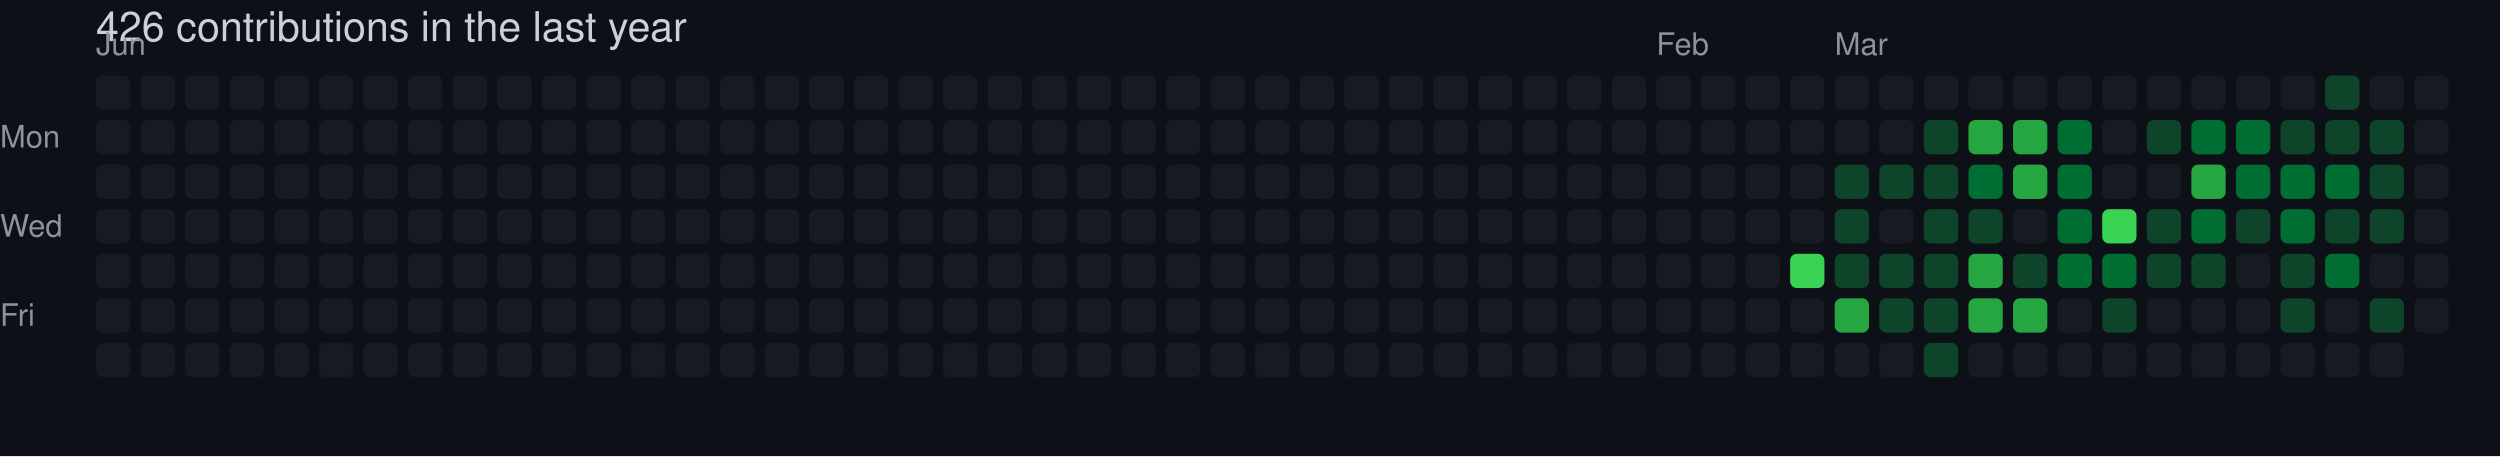
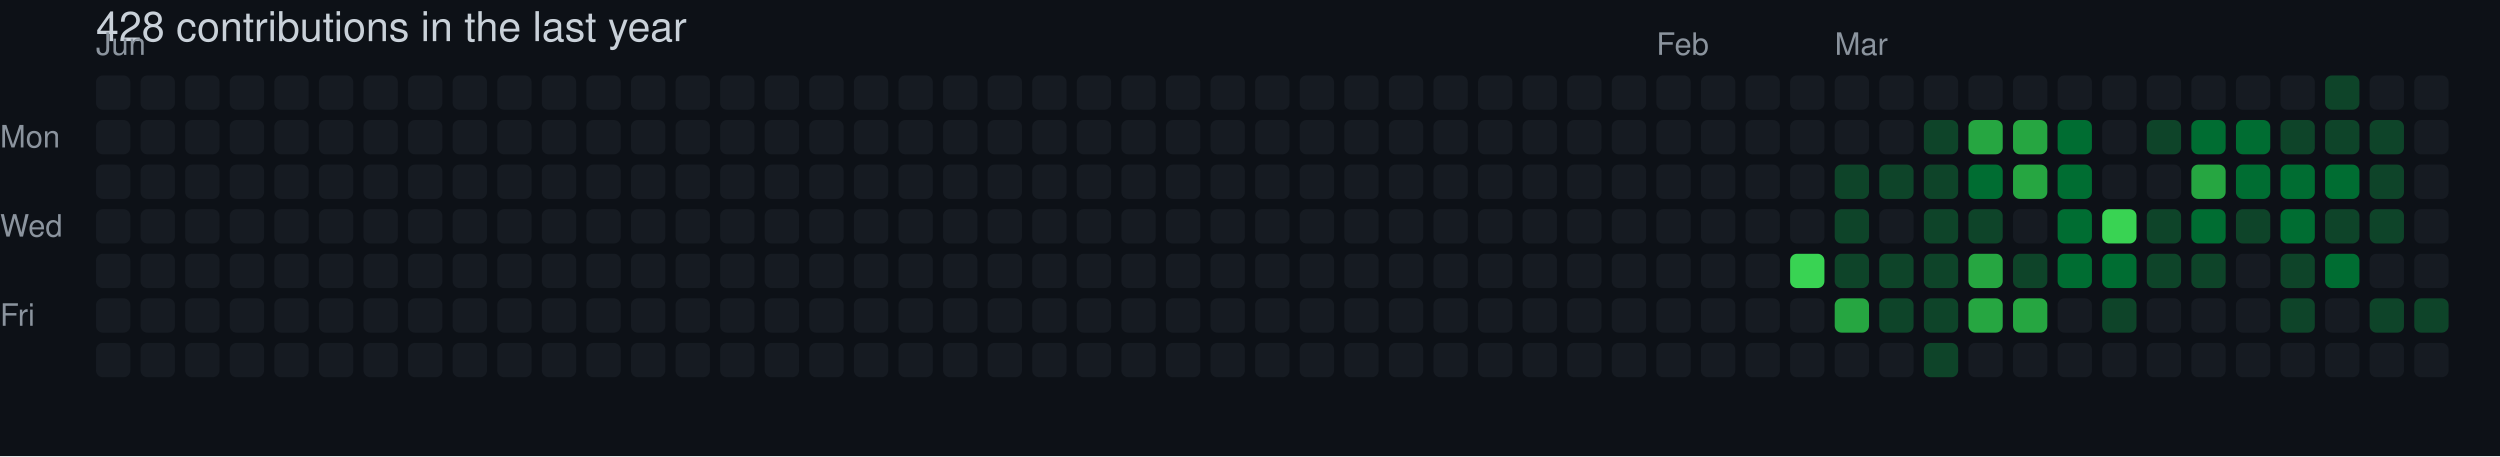
- <svg xmlns="http://www.w3.org/2000/svg" width="729" height="133" viewBox="0 0 729 133" role="img" aria-label="skiliaris made 426 contributions in the last year">
+ <svg xmlns="http://www.w3.org/2000/svg" width="729" height="133" viewBox="0 0 729 133" role="img" aria-label="skiliaris made 428 contributions in the last year">
  <rect width="100%" height="100%" fill="#0d1117" />
  <style>
    text {
      font-family: -apple-system, BlinkMacSystemFont, "Segoe UI", Helvetica, Arial, sans-serif;
      font-size: 9px;
      fill: #8b949e;
    }
    .count {
      font-size: 12px;
      fill: #c9d1d9;
    }
  </style>
-   <text x="28" y="12" class="count">426 contributions in the last year</text>
+   <text x="28" y="12" class="count">428 contributions in the last year</text>
  <text x="28" y="16">Jun</text>
  <text x="483" y="16">Feb</text>
  <text x="535" y="16">Mar</text>
  <text x="0" y="43">Mon</text>
  <text x="0" y="69">Wed</text>
  <text x="0" y="95">Fri</text>
  <rect x="28" y="22" width="10" height="10" rx="2" ry="2" fill="#161b22">
        </rect>
  <rect x="28" y="35" width="10" height="10" rx="2" ry="2" fill="#161b22">
        </rect>
  <rect x="28" y="48" width="10" height="10" rx="2" ry="2" fill="#161b22">
        </rect>
  <rect x="28" y="61" width="10" height="10" rx="2" ry="2" fill="#161b22">
        </rect>
  <rect x="28" y="74" width="10" height="10" rx="2" ry="2" fill="#161b22">
        </rect>
  <rect x="28" y="87" width="10" height="10" rx="2" ry="2" fill="#161b22">
        </rect>
  <rect x="28" y="100" width="10" height="10" rx="2" ry="2" fill="#161b22">
        </rect>
  <rect x="41" y="22" width="10" height="10" rx="2" ry="2" fill="#161b22">
        </rect>
  <rect x="41" y="35" width="10" height="10" rx="2" ry="2" fill="#161b22">
        </rect>
  <rect x="41" y="48" width="10" height="10" rx="2" ry="2" fill="#161b22">
        </rect>
  <rect x="41" y="61" width="10" height="10" rx="2" ry="2" fill="#161b22">
        </rect>
  <rect x="41" y="74" width="10" height="10" rx="2" ry="2" fill="#161b22">
        </rect>
  <rect x="41" y="87" width="10" height="10" rx="2" ry="2" fill="#161b22">
        </rect>
  <rect x="41" y="100" width="10" height="10" rx="2" ry="2" fill="#161b22">
        </rect>
  <rect x="54" y="22" width="10" height="10" rx="2" ry="2" fill="#161b22">
        </rect>
  <rect x="54" y="35" width="10" height="10" rx="2" ry="2" fill="#161b22">
        </rect>
  <rect x="54" y="48" width="10" height="10" rx="2" ry="2" fill="#161b22">
        </rect>
  <rect x="54" y="61" width="10" height="10" rx="2" ry="2" fill="#161b22">
        </rect>
  <rect x="54" y="74" width="10" height="10" rx="2" ry="2" fill="#161b22">
        </rect>
  <rect x="54" y="87" width="10" height="10" rx="2" ry="2" fill="#161b22">
        </rect>
  <rect x="54" y="100" width="10" height="10" rx="2" ry="2" fill="#161b22">
        </rect>
  <rect x="67" y="22" width="10" height="10" rx="2" ry="2" fill="#161b22">
        </rect>
  <rect x="67" y="35" width="10" height="10" rx="2" ry="2" fill="#161b22">
        </rect>
  <rect x="67" y="48" width="10" height="10" rx="2" ry="2" fill="#161b22">
        </rect>
  <rect x="67" y="61" width="10" height="10" rx="2" ry="2" fill="#161b22">
        </rect>
  <rect x="67" y="74" width="10" height="10" rx="2" ry="2" fill="#161b22">
        </rect>
  <rect x="67" y="87" width="10" height="10" rx="2" ry="2" fill="#161b22">
        </rect>
  <rect x="67" y="100" width="10" height="10" rx="2" ry="2" fill="#161b22">
        </rect>
  <rect x="80" y="22" width="10" height="10" rx="2" ry="2" fill="#161b22">
        </rect>
  <rect x="80" y="35" width="10" height="10" rx="2" ry="2" fill="#161b22">
        </rect>
  <rect x="80" y="48" width="10" height="10" rx="2" ry="2" fill="#161b22">
        </rect>
  <rect x="80" y="61" width="10" height="10" rx="2" ry="2" fill="#161b22">
        </rect>
  <rect x="80" y="74" width="10" height="10" rx="2" ry="2" fill="#161b22">
        </rect>
  <rect x="80" y="87" width="10" height="10" rx="2" ry="2" fill="#161b22">
        </rect>
  <rect x="80" y="100" width="10" height="10" rx="2" ry="2" fill="#161b22">
        </rect>
  <rect x="93" y="22" width="10" height="10" rx="2" ry="2" fill="#161b22">
        </rect>
  <rect x="93" y="35" width="10" height="10" rx="2" ry="2" fill="#161b22">
        </rect>
  <rect x="93" y="48" width="10" height="10" rx="2" ry="2" fill="#161b22">
        </rect>
  <rect x="93" y="61" width="10" height="10" rx="2" ry="2" fill="#161b22">
        </rect>
  <rect x="93" y="74" width="10" height="10" rx="2" ry="2" fill="#161b22">
        </rect>
  <rect x="93" y="87" width="10" height="10" rx="2" ry="2" fill="#161b22">
        </rect>
  <rect x="93" y="100" width="10" height="10" rx="2" ry="2" fill="#161b22">
        </rect>
  <rect x="106" y="22" width="10" height="10" rx="2" ry="2" fill="#161b22">
        </rect>
  <rect x="106" y="35" width="10" height="10" rx="2" ry="2" fill="#161b22">
        </rect>
  <rect x="106" y="48" width="10" height="10" rx="2" ry="2" fill="#161b22">
        </rect>
  <rect x="106" y="61" width="10" height="10" rx="2" ry="2" fill="#161b22">
        </rect>
  <rect x="106" y="74" width="10" height="10" rx="2" ry="2" fill="#161b22">
        </rect>
  <rect x="106" y="87" width="10" height="10" rx="2" ry="2" fill="#161b22">
        </rect>
  <rect x="106" y="100" width="10" height="10" rx="2" ry="2" fill="#161b22">
        </rect>
  <rect x="119" y="22" width="10" height="10" rx="2" ry="2" fill="#161b22">
        </rect>
  <rect x="119" y="35" width="10" height="10" rx="2" ry="2" fill="#161b22">
        </rect>
  <rect x="119" y="48" width="10" height="10" rx="2" ry="2" fill="#161b22">
        </rect>
  <rect x="119" y="61" width="10" height="10" rx="2" ry="2" fill="#161b22">
        </rect>
  <rect x="119" y="74" width="10" height="10" rx="2" ry="2" fill="#161b22">
        </rect>
  <rect x="119" y="87" width="10" height="10" rx="2" ry="2" fill="#161b22">
        </rect>
  <rect x="119" y="100" width="10" height="10" rx="2" ry="2" fill="#161b22">
        </rect>
  <rect x="132" y="22" width="10" height="10" rx="2" ry="2" fill="#161b22">
        </rect>
  <rect x="132" y="35" width="10" height="10" rx="2" ry="2" fill="#161b22">
        </rect>
  <rect x="132" y="48" width="10" height="10" rx="2" ry="2" fill="#161b22">
        </rect>
  <rect x="132" y="61" width="10" height="10" rx="2" ry="2" fill="#161b22">
        </rect>
  <rect x="132" y="74" width="10" height="10" rx="2" ry="2" fill="#161b22">
        </rect>
  <rect x="132" y="87" width="10" height="10" rx="2" ry="2" fill="#161b22">
        </rect>
  <rect x="132" y="100" width="10" height="10" rx="2" ry="2" fill="#161b22">
        </rect>
  <rect x="145" y="22" width="10" height="10" rx="2" ry="2" fill="#161b22">
        </rect>
  <rect x="145" y="35" width="10" height="10" rx="2" ry="2" fill="#161b22">
        </rect>
  <rect x="145" y="48" width="10" height="10" rx="2" ry="2" fill="#161b22">
        </rect>
  <rect x="145" y="61" width="10" height="10" rx="2" ry="2" fill="#161b22">
        </rect>
  <rect x="145" y="74" width="10" height="10" rx="2" ry="2" fill="#161b22">
        </rect>
  <rect x="145" y="87" width="10" height="10" rx="2" ry="2" fill="#161b22">
        </rect>
  <rect x="145" y="100" width="10" height="10" rx="2" ry="2" fill="#161b22">
        </rect>
  <rect x="158" y="22" width="10" height="10" rx="2" ry="2" fill="#161b22">
        </rect>
  <rect x="158" y="35" width="10" height="10" rx="2" ry="2" fill="#161b22">
        </rect>
  <rect x="158" y="48" width="10" height="10" rx="2" ry="2" fill="#161b22">
        </rect>
  <rect x="158" y="61" width="10" height="10" rx="2" ry="2" fill="#161b22">
        </rect>
  <rect x="158" y="74" width="10" height="10" rx="2" ry="2" fill="#161b22">
        </rect>
  <rect x="158" y="87" width="10" height="10" rx="2" ry="2" fill="#161b22">
        </rect>
  <rect x="158" y="100" width="10" height="10" rx="2" ry="2" fill="#161b22">
        </rect>
  <rect x="171" y="22" width="10" height="10" rx="2" ry="2" fill="#161b22">
        </rect>
  <rect x="171" y="35" width="10" height="10" rx="2" ry="2" fill="#161b22">
        </rect>
  <rect x="171" y="48" width="10" height="10" rx="2" ry="2" fill="#161b22">
        </rect>
  <rect x="171" y="61" width="10" height="10" rx="2" ry="2" fill="#161b22">
        </rect>
  <rect x="171" y="74" width="10" height="10" rx="2" ry="2" fill="#161b22">
        </rect>
  <rect x="171" y="87" width="10" height="10" rx="2" ry="2" fill="#161b22">
        </rect>
  <rect x="171" y="100" width="10" height="10" rx="2" ry="2" fill="#161b22">
        </rect>
  <rect x="184" y="22" width="10" height="10" rx="2" ry="2" fill="#161b22">
        </rect>
  <rect x="184" y="35" width="10" height="10" rx="2" ry="2" fill="#161b22">
        </rect>
  <rect x="184" y="48" width="10" height="10" rx="2" ry="2" fill="#161b22">
        </rect>
  <rect x="184" y="61" width="10" height="10" rx="2" ry="2" fill="#161b22">
        </rect>
  <rect x="184" y="74" width="10" height="10" rx="2" ry="2" fill="#161b22">
        </rect>
  <rect x="184" y="87" width="10" height="10" rx="2" ry="2" fill="#161b22">
        </rect>
  <rect x="184" y="100" width="10" height="10" rx="2" ry="2" fill="#161b22">
        </rect>
  <rect x="197" y="22" width="10" height="10" rx="2" ry="2" fill="#161b22">
        </rect>
  <rect x="197" y="35" width="10" height="10" rx="2" ry="2" fill="#161b22">
        </rect>
  <rect x="197" y="48" width="10" height="10" rx="2" ry="2" fill="#161b22">
        </rect>
  <rect x="197" y="61" width="10" height="10" rx="2" ry="2" fill="#161b22">
        </rect>
  <rect x="197" y="74" width="10" height="10" rx="2" ry="2" fill="#161b22">
        </rect>
  <rect x="197" y="87" width="10" height="10" rx="2" ry="2" fill="#161b22">
        </rect>
  <rect x="197" y="100" width="10" height="10" rx="2" ry="2" fill="#161b22">
        </rect>
  <rect x="210" y="22" width="10" height="10" rx="2" ry="2" fill="#161b22">
        </rect>
  <rect x="210" y="35" width="10" height="10" rx="2" ry="2" fill="#161b22">
        </rect>
  <rect x="210" y="48" width="10" height="10" rx="2" ry="2" fill="#161b22">
        </rect>
  <rect x="210" y="61" width="10" height="10" rx="2" ry="2" fill="#161b22">
        </rect>
  <rect x="210" y="74" width="10" height="10" rx="2" ry="2" fill="#161b22">
        </rect>
  <rect x="210" y="87" width="10" height="10" rx="2" ry="2" fill="#161b22">
        </rect>
  <rect x="210" y="100" width="10" height="10" rx="2" ry="2" fill="#161b22">
        </rect>
  <rect x="223" y="22" width="10" height="10" rx="2" ry="2" fill="#161b22">
        </rect>
  <rect x="223" y="35" width="10" height="10" rx="2" ry="2" fill="#161b22">
        </rect>
  <rect x="223" y="48" width="10" height="10" rx="2" ry="2" fill="#161b22">
        </rect>
  <rect x="223" y="61" width="10" height="10" rx="2" ry="2" fill="#161b22">
        </rect>
  <rect x="223" y="74" width="10" height="10" rx="2" ry="2" fill="#161b22">
        </rect>
  <rect x="223" y="87" width="10" height="10" rx="2" ry="2" fill="#161b22">
        </rect>
  <rect x="223" y="100" width="10" height="10" rx="2" ry="2" fill="#161b22">
        </rect>
  <rect x="236" y="22" width="10" height="10" rx="2" ry="2" fill="#161b22">
        </rect>
  <rect x="236" y="35" width="10" height="10" rx="2" ry="2" fill="#161b22">
        </rect>
  <rect x="236" y="48" width="10" height="10" rx="2" ry="2" fill="#161b22">
        </rect>
  <rect x="236" y="61" width="10" height="10" rx="2" ry="2" fill="#161b22">
        </rect>
  <rect x="236" y="74" width="10" height="10" rx="2" ry="2" fill="#161b22">
        </rect>
  <rect x="236" y="87" width="10" height="10" rx="2" ry="2" fill="#161b22">
        </rect>
  <rect x="236" y="100" width="10" height="10" rx="2" ry="2" fill="#161b22">
        </rect>
  <rect x="249" y="22" width="10" height="10" rx="2" ry="2" fill="#161b22">
        </rect>
  <rect x="249" y="35" width="10" height="10" rx="2" ry="2" fill="#161b22">
        </rect>
  <rect x="249" y="48" width="10" height="10" rx="2" ry="2" fill="#161b22">
        </rect>
  <rect x="249" y="61" width="10" height="10" rx="2" ry="2" fill="#161b22">
        </rect>
  <rect x="249" y="74" width="10" height="10" rx="2" ry="2" fill="#161b22">
        </rect>
  <rect x="249" y="87" width="10" height="10" rx="2" ry="2" fill="#161b22">
        </rect>
  <rect x="249" y="100" width="10" height="10" rx="2" ry="2" fill="#161b22">
        </rect>
  <rect x="262" y="22" width="10" height="10" rx="2" ry="2" fill="#161b22">
        </rect>
  <rect x="262" y="35" width="10" height="10" rx="2" ry="2" fill="#161b22">
        </rect>
  <rect x="262" y="48" width="10" height="10" rx="2" ry="2" fill="#161b22">
        </rect>
  <rect x="262" y="61" width="10" height="10" rx="2" ry="2" fill="#161b22">
        </rect>
  <rect x="262" y="74" width="10" height="10" rx="2" ry="2" fill="#161b22">
        </rect>
  <rect x="262" y="87" width="10" height="10" rx="2" ry="2" fill="#161b22">
        </rect>
  <rect x="262" y="100" width="10" height="10" rx="2" ry="2" fill="#161b22">
        </rect>
  <rect x="275" y="22" width="10" height="10" rx="2" ry="2" fill="#161b22">
        </rect>
  <rect x="275" y="35" width="10" height="10" rx="2" ry="2" fill="#161b22">
        </rect>
  <rect x="275" y="48" width="10" height="10" rx="2" ry="2" fill="#161b22">
        </rect>
  <rect x="275" y="61" width="10" height="10" rx="2" ry="2" fill="#161b22">
        </rect>
  <rect x="275" y="74" width="10" height="10" rx="2" ry="2" fill="#161b22">
        </rect>
  <rect x="275" y="87" width="10" height="10" rx="2" ry="2" fill="#161b22">
        </rect>
  <rect x="275" y="100" width="10" height="10" rx="2" ry="2" fill="#161b22">
        </rect>
  <rect x="288" y="22" width="10" height="10" rx="2" ry="2" fill="#161b22">
        </rect>
  <rect x="288" y="35" width="10" height="10" rx="2" ry="2" fill="#161b22">
        </rect>
  <rect x="288" y="48" width="10" height="10" rx="2" ry="2" fill="#161b22">
        </rect>
  <rect x="288" y="61" width="10" height="10" rx="2" ry="2" fill="#161b22">
        </rect>
  <rect x="288" y="74" width="10" height="10" rx="2" ry="2" fill="#161b22">
        </rect>
  <rect x="288" y="87" width="10" height="10" rx="2" ry="2" fill="#161b22">
        </rect>
  <rect x="288" y="100" width="10" height="10" rx="2" ry="2" fill="#161b22">
        </rect>
  <rect x="301" y="22" width="10" height="10" rx="2" ry="2" fill="#161b22">
        </rect>
  <rect x="301" y="35" width="10" height="10" rx="2" ry="2" fill="#161b22">
        </rect>
  <rect x="301" y="48" width="10" height="10" rx="2" ry="2" fill="#161b22">
        </rect>
  <rect x="301" y="61" width="10" height="10" rx="2" ry="2" fill="#161b22">
        </rect>
  <rect x="301" y="74" width="10" height="10" rx="2" ry="2" fill="#161b22">
        </rect>
  <rect x="301" y="87" width="10" height="10" rx="2" ry="2" fill="#161b22">
        </rect>
  <rect x="301" y="100" width="10" height="10" rx="2" ry="2" fill="#161b22">
        </rect>
  <rect x="314" y="22" width="10" height="10" rx="2" ry="2" fill="#161b22">
        </rect>
  <rect x="314" y="35" width="10" height="10" rx="2" ry="2" fill="#161b22">
        </rect>
  <rect x="314" y="48" width="10" height="10" rx="2" ry="2" fill="#161b22">
        </rect>
  <rect x="314" y="61" width="10" height="10" rx="2" ry="2" fill="#161b22">
        </rect>
  <rect x="314" y="74" width="10" height="10" rx="2" ry="2" fill="#161b22">
        </rect>
  <rect x="314" y="87" width="10" height="10" rx="2" ry="2" fill="#161b22">
        </rect>
  <rect x="314" y="100" width="10" height="10" rx="2" ry="2" fill="#161b22">
        </rect>
  <rect x="327" y="22" width="10" height="10" rx="2" ry="2" fill="#161b22">
        </rect>
  <rect x="327" y="35" width="10" height="10" rx="2" ry="2" fill="#161b22">
        </rect>
  <rect x="327" y="48" width="10" height="10" rx="2" ry="2" fill="#161b22">
        </rect>
  <rect x="327" y="61" width="10" height="10" rx="2" ry="2" fill="#161b22">
        </rect>
  <rect x="327" y="74" width="10" height="10" rx="2" ry="2" fill="#161b22">
        </rect>
  <rect x="327" y="87" width="10" height="10" rx="2" ry="2" fill="#161b22">
        </rect>
  <rect x="327" y="100" width="10" height="10" rx="2" ry="2" fill="#161b22">
        </rect>
  <rect x="340" y="22" width="10" height="10" rx="2" ry="2" fill="#161b22">
        </rect>
  <rect x="340" y="35" width="10" height="10" rx="2" ry="2" fill="#161b22">
        </rect>
  <rect x="340" y="48" width="10" height="10" rx="2" ry="2" fill="#161b22">
        </rect>
  <rect x="340" y="61" width="10" height="10" rx="2" ry="2" fill="#161b22">
        </rect>
  <rect x="340" y="74" width="10" height="10" rx="2" ry="2" fill="#161b22">
        </rect>
  <rect x="340" y="87" width="10" height="10" rx="2" ry="2" fill="#161b22">
        </rect>
  <rect x="340" y="100" width="10" height="10" rx="2" ry="2" fill="#161b22">
        </rect>
  <rect x="353" y="22" width="10" height="10" rx="2" ry="2" fill="#161b22">
        </rect>
  <rect x="353" y="35" width="10" height="10" rx="2" ry="2" fill="#161b22">
        </rect>
  <rect x="353" y="48" width="10" height="10" rx="2" ry="2" fill="#161b22">
        </rect>
  <rect x="353" y="61" width="10" height="10" rx="2" ry="2" fill="#161b22">
        </rect>
  <rect x="353" y="74" width="10" height="10" rx="2" ry="2" fill="#161b22">
        </rect>
  <rect x="353" y="87" width="10" height="10" rx="2" ry="2" fill="#161b22">
        </rect>
  <rect x="353" y="100" width="10" height="10" rx="2" ry="2" fill="#161b22">
        </rect>
  <rect x="366" y="22" width="10" height="10" rx="2" ry="2" fill="#161b22">
        </rect>
  <rect x="366" y="35" width="10" height="10" rx="2" ry="2" fill="#161b22">
        </rect>
  <rect x="366" y="48" width="10" height="10" rx="2" ry="2" fill="#161b22">
        </rect>
  <rect x="366" y="61" width="10" height="10" rx="2" ry="2" fill="#161b22">
        </rect>
  <rect x="366" y="74" width="10" height="10" rx="2" ry="2" fill="#161b22">
        </rect>
  <rect x="366" y="87" width="10" height="10" rx="2" ry="2" fill="#161b22">
        </rect>
  <rect x="366" y="100" width="10" height="10" rx="2" ry="2" fill="#161b22">
        </rect>
  <rect x="379" y="22" width="10" height="10" rx="2" ry="2" fill="#161b22">
        </rect>
  <rect x="379" y="35" width="10" height="10" rx="2" ry="2" fill="#161b22">
        </rect>
  <rect x="379" y="48" width="10" height="10" rx="2" ry="2" fill="#161b22">
        </rect>
  <rect x="379" y="61" width="10" height="10" rx="2" ry="2" fill="#161b22">
        </rect>
  <rect x="379" y="74" width="10" height="10" rx="2" ry="2" fill="#161b22">
        </rect>
  <rect x="379" y="87" width="10" height="10" rx="2" ry="2" fill="#161b22">
        </rect>
  <rect x="379" y="100" width="10" height="10" rx="2" ry="2" fill="#161b22">
        </rect>
  <rect x="392" y="22" width="10" height="10" rx="2" ry="2" fill="#161b22">
        </rect>
  <rect x="392" y="35" width="10" height="10" rx="2" ry="2" fill="#161b22">
        </rect>
  <rect x="392" y="48" width="10" height="10" rx="2" ry="2" fill="#161b22">
        </rect>
  <rect x="392" y="61" width="10" height="10" rx="2" ry="2" fill="#161b22">
        </rect>
  <rect x="392" y="74" width="10" height="10" rx="2" ry="2" fill="#161b22">
        </rect>
  <rect x="392" y="87" width="10" height="10" rx="2" ry="2" fill="#161b22">
        </rect>
  <rect x="392" y="100" width="10" height="10" rx="2" ry="2" fill="#161b22">
        </rect>
  <rect x="405" y="22" width="10" height="10" rx="2" ry="2" fill="#161b22">
        </rect>
  <rect x="405" y="35" width="10" height="10" rx="2" ry="2" fill="#161b22">
        </rect>
  <rect x="405" y="48" width="10" height="10" rx="2" ry="2" fill="#161b22">
        </rect>
  <rect x="405" y="61" width="10" height="10" rx="2" ry="2" fill="#161b22">
        </rect>
  <rect x="405" y="74" width="10" height="10" rx="2" ry="2" fill="#161b22">
        </rect>
  <rect x="405" y="87" width="10" height="10" rx="2" ry="2" fill="#161b22">
        </rect>
  <rect x="405" y="100" width="10" height="10" rx="2" ry="2" fill="#161b22">
        </rect>
  <rect x="418" y="22" width="10" height="10" rx="2" ry="2" fill="#161b22">
        </rect>
  <rect x="418" y="35" width="10" height="10" rx="2" ry="2" fill="#161b22">
        </rect>
  <rect x="418" y="48" width="10" height="10" rx="2" ry="2" fill="#161b22">
        </rect>
  <rect x="418" y="61" width="10" height="10" rx="2" ry="2" fill="#161b22">
        </rect>
  <rect x="418" y="74" width="10" height="10" rx="2" ry="2" fill="#161b22">
        </rect>
  <rect x="418" y="87" width="10" height="10" rx="2" ry="2" fill="#161b22">
        </rect>
  <rect x="418" y="100" width="10" height="10" rx="2" ry="2" fill="#161b22">
        </rect>
  <rect x="431" y="22" width="10" height="10" rx="2" ry="2" fill="#161b22">
        </rect>
  <rect x="431" y="35" width="10" height="10" rx="2" ry="2" fill="#161b22">
        </rect>
  <rect x="431" y="48" width="10" height="10" rx="2" ry="2" fill="#161b22">
        </rect>
  <rect x="431" y="61" width="10" height="10" rx="2" ry="2" fill="#161b22">
        </rect>
  <rect x="431" y="74" width="10" height="10" rx="2" ry="2" fill="#161b22">
        </rect>
  <rect x="431" y="87" width="10" height="10" rx="2" ry="2" fill="#161b22">
        </rect>
  <rect x="431" y="100" width="10" height="10" rx="2" ry="2" fill="#161b22">
        </rect>
  <rect x="444" y="22" width="10" height="10" rx="2" ry="2" fill="#161b22">
        </rect>
  <rect x="444" y="35" width="10" height="10" rx="2" ry="2" fill="#161b22">
        </rect>
  <rect x="444" y="48" width="10" height="10" rx="2" ry="2" fill="#161b22">
        </rect>
  <rect x="444" y="61" width="10" height="10" rx="2" ry="2" fill="#161b22">
        </rect>
  <rect x="444" y="74" width="10" height="10" rx="2" ry="2" fill="#161b22">
        </rect>
  <rect x="444" y="87" width="10" height="10" rx="2" ry="2" fill="#161b22">
        </rect>
  <rect x="444" y="100" width="10" height="10" rx="2" ry="2" fill="#161b22">
        </rect>
  <rect x="457" y="22" width="10" height="10" rx="2" ry="2" fill="#161b22">
        </rect>
  <rect x="457" y="35" width="10" height="10" rx="2" ry="2" fill="#161b22">
        </rect>
  <rect x="457" y="48" width="10" height="10" rx="2" ry="2" fill="#161b22">
        </rect>
  <rect x="457" y="61" width="10" height="10" rx="2" ry="2" fill="#161b22">
        </rect>
  <rect x="457" y="74" width="10" height="10" rx="2" ry="2" fill="#161b22">
        </rect>
  <rect x="457" y="87" width="10" height="10" rx="2" ry="2" fill="#161b22">
        </rect>
  <rect x="457" y="100" width="10" height="10" rx="2" ry="2" fill="#161b22">
        </rect>
  <rect x="470" y="22" width="10" height="10" rx="2" ry="2" fill="#161b22">
        </rect>
  <rect x="470" y="35" width="10" height="10" rx="2" ry="2" fill="#161b22">
        </rect>
  <rect x="470" y="48" width="10" height="10" rx="2" ry="2" fill="#161b22">
        </rect>
  <rect x="470" y="61" width="10" height="10" rx="2" ry="2" fill="#161b22">
        </rect>
  <rect x="470" y="74" width="10" height="10" rx="2" ry="2" fill="#161b22">
        </rect>
  <rect x="470" y="87" width="10" height="10" rx="2" ry="2" fill="#161b22">
        </rect>
  <rect x="470" y="100" width="10" height="10" rx="2" ry="2" fill="#161b22">
        </rect>
  <rect x="483" y="22" width="10" height="10" rx="2" ry="2" fill="#161b22">
        </rect>
  <rect x="483" y="35" width="10" height="10" rx="2" ry="2" fill="#161b22">
        </rect>
  <rect x="483" y="48" width="10" height="10" rx="2" ry="2" fill="#161b22">
        </rect>
  <rect x="483" y="61" width="10" height="10" rx="2" ry="2" fill="#161b22">
        </rect>
  <rect x="483" y="74" width="10" height="10" rx="2" ry="2" fill="#161b22">
        </rect>
  <rect x="483" y="87" width="10" height="10" rx="2" ry="2" fill="#161b22">
        </rect>
  <rect x="483" y="100" width="10" height="10" rx="2" ry="2" fill="#161b22">
        </rect>
  <rect x="496" y="22" width="10" height="10" rx="2" ry="2" fill="#161b22">
        </rect>
  <rect x="496" y="35" width="10" height="10" rx="2" ry="2" fill="#161b22">
        </rect>
  <rect x="496" y="48" width="10" height="10" rx="2" ry="2" fill="#161b22">
        </rect>
  <rect x="496" y="61" width="10" height="10" rx="2" ry="2" fill="#161b22">
        </rect>
  <rect x="496" y="74" width="10" height="10" rx="2" ry="2" fill="#161b22">
        </rect>
  <rect x="496" y="87" width="10" height="10" rx="2" ry="2" fill="#161b22">
        </rect>
  <rect x="496" y="100" width="10" height="10" rx="2" ry="2" fill="#161b22">
        </rect>
  <rect x="509" y="22" width="10" height="10" rx="2" ry="2" fill="#161b22">
        </rect>
  <rect x="509" y="35" width="10" height="10" rx="2" ry="2" fill="#161b22">
        </rect>
  <rect x="509" y="48" width="10" height="10" rx="2" ry="2" fill="#161b22">
        </rect>
  <rect x="509" y="61" width="10" height="10" rx="2" ry="2" fill="#161b22">
        </rect>
  <rect x="509" y="74" width="10" height="10" rx="2" ry="2" fill="#161b22">
        </rect>
  <rect x="509" y="87" width="10" height="10" rx="2" ry="2" fill="#161b22">
        </rect>
  <rect x="509" y="100" width="10" height="10" rx="2" ry="2" fill="#161b22">
        </rect>
  <rect x="522" y="22" width="10" height="10" rx="2" ry="2" fill="#161b22">
        </rect>
  <rect x="522" y="35" width="10" height="10" rx="2" ry="2" fill="#161b22">
        </rect>
  <rect x="522" y="48" width="10" height="10" rx="2" ry="2" fill="#161b22">
        </rect>
  <rect x="522" y="61" width="10" height="10" rx="2" ry="2" fill="#161b22">
        </rect>
  <rect x="522" y="74" width="10" height="10" rx="2" ry="2" fill="#39d353">
        </rect>
  <rect x="522" y="87" width="10" height="10" rx="2" ry="2" fill="#161b22">
        </rect>
  <rect x="522" y="100" width="10" height="10" rx="2" ry="2" fill="#161b22">
        </rect>
  <rect x="535" y="22" width="10" height="10" rx="2" ry="2" fill="#161b22">
        </rect>
  <rect x="535" y="35" width="10" height="10" rx="2" ry="2" fill="#161b22">
        </rect>
  <rect x="535" y="48" width="10" height="10" rx="2" ry="2" fill="#0e4429">
        </rect>
  <rect x="535" y="61" width="10" height="10" rx="2" ry="2" fill="#0e4429">
        </rect>
  <rect x="535" y="74" width="10" height="10" rx="2" ry="2" fill="#0e4429">
        </rect>
  <rect x="535" y="87" width="10" height="10" rx="2" ry="2" fill="#26a641">
        </rect>
  <rect x="535" y="100" width="10" height="10" rx="2" ry="2" fill="#161b22">
        </rect>
  <rect x="548" y="22" width="10" height="10" rx="2" ry="2" fill="#161b22">
        </rect>
  <rect x="548" y="35" width="10" height="10" rx="2" ry="2" fill="#161b22">
        </rect>
  <rect x="548" y="48" width="10" height="10" rx="2" ry="2" fill="#0e4429">
        </rect>
  <rect x="548" y="61" width="10" height="10" rx="2" ry="2" fill="#161b22">
        </rect>
  <rect x="548" y="74" width="10" height="10" rx="2" ry="2" fill="#0e4429">
        </rect>
  <rect x="548" y="87" width="10" height="10" rx="2" ry="2" fill="#0e4429">
        </rect>
  <rect x="548" y="100" width="10" height="10" rx="2" ry="2" fill="#161b22">
        </rect>
  <rect x="561" y="22" width="10" height="10" rx="2" ry="2" fill="#161b22">
        </rect>
  <rect x="561" y="35" width="10" height="10" rx="2" ry="2" fill="#0e4429">
        </rect>
  <rect x="561" y="48" width="10" height="10" rx="2" ry="2" fill="#0e4429">
        </rect>
  <rect x="561" y="61" width="10" height="10" rx="2" ry="2" fill="#0e4429">
        </rect>
  <rect x="561" y="74" width="10" height="10" rx="2" ry="2" fill="#0e4429">
        </rect>
  <rect x="561" y="87" width="10" height="10" rx="2" ry="2" fill="#0e4429">
        </rect>
  <rect x="561" y="100" width="10" height="10" rx="2" ry="2" fill="#0e4429">
        </rect>
  <rect x="574" y="22" width="10" height="10" rx="2" ry="2" fill="#161b22">
        </rect>
  <rect x="574" y="35" width="10" height="10" rx="2" ry="2" fill="#26a641">
        </rect>
  <rect x="574" y="48" width="10" height="10" rx="2" ry="2" fill="#006d32">
        </rect>
  <rect x="574" y="61" width="10" height="10" rx="2" ry="2" fill="#0e4429">
        </rect>
  <rect x="574" y="74" width="10" height="10" rx="2" ry="2" fill="#26a641">
        </rect>
  <rect x="574" y="87" width="10" height="10" rx="2" ry="2" fill="#26a641">
        </rect>
  <rect x="574" y="100" width="10" height="10" rx="2" ry="2" fill="#161b22">
        </rect>
  <rect x="587" y="22" width="10" height="10" rx="2" ry="2" fill="#161b22">
        </rect>
  <rect x="587" y="35" width="10" height="10" rx="2" ry="2" fill="#26a641">
        </rect>
  <rect x="587" y="48" width="10" height="10" rx="2" ry="2" fill="#26a641">
        </rect>
  <rect x="587" y="61" width="10" height="10" rx="2" ry="2" fill="#161b22">
        </rect>
  <rect x="587" y="74" width="10" height="10" rx="2" ry="2" fill="#0e4429">
        </rect>
  <rect x="587" y="87" width="10" height="10" rx="2" ry="2" fill="#26a641">
        </rect>
  <rect x="587" y="100" width="10" height="10" rx="2" ry="2" fill="#161b22">
        </rect>
  <rect x="600" y="22" width="10" height="10" rx="2" ry="2" fill="#161b22">
        </rect>
  <rect x="600" y="35" width="10" height="10" rx="2" ry="2" fill="#006d32">
        </rect>
  <rect x="600" y="48" width="10" height="10" rx="2" ry="2" fill="#006d32">
        </rect>
  <rect x="600" y="61" width="10" height="10" rx="2" ry="2" fill="#006d32">
        </rect>
  <rect x="600" y="74" width="10" height="10" rx="2" ry="2" fill="#006d32">
        </rect>
  <rect x="600" y="87" width="10" height="10" rx="2" ry="2" fill="#161b22">
        </rect>
  <rect x="600" y="100" width="10" height="10" rx="2" ry="2" fill="#161b22">
        </rect>
  <rect x="613" y="22" width="10" height="10" rx="2" ry="2" fill="#161b22">
        </rect>
  <rect x="613" y="35" width="10" height="10" rx="2" ry="2" fill="#161b22">
        </rect>
  <rect x="613" y="48" width="10" height="10" rx="2" ry="2" fill="#161b22">
        </rect>
  <rect x="613" y="61" width="10" height="10" rx="2" ry="2" fill="#39d353">
        </rect>
  <rect x="613" y="74" width="10" height="10" rx="2" ry="2" fill="#006d32">
        </rect>
  <rect x="613" y="87" width="10" height="10" rx="2" ry="2" fill="#0e4429">
        </rect>
  <rect x="613" y="100" width="10" height="10" rx="2" ry="2" fill="#161b22">
        </rect>
  <rect x="626" y="22" width="10" height="10" rx="2" ry="2" fill="#161b22">
        </rect>
  <rect x="626" y="35" width="10" height="10" rx="2" ry="2" fill="#0e4429">
        </rect>
  <rect x="626" y="48" width="10" height="10" rx="2" ry="2" fill="#161b22">
        </rect>
  <rect x="626" y="61" width="10" height="10" rx="2" ry="2" fill="#0e4429">
        </rect>
  <rect x="626" y="74" width="10" height="10" rx="2" ry="2" fill="#0e4429">
        </rect>
  <rect x="626" y="87" width="10" height="10" rx="2" ry="2" fill="#161b22">
        </rect>
  <rect x="626" y="100" width="10" height="10" rx="2" ry="2" fill="#161b22">
        </rect>
  <rect x="639" y="22" width="10" height="10" rx="2" ry="2" fill="#161b22">
        </rect>
  <rect x="639" y="35" width="10" height="10" rx="2" ry="2" fill="#006d32">
        </rect>
  <rect x="639" y="48" width="10" height="10" rx="2" ry="2" fill="#26a641">
        </rect>
  <rect x="639" y="61" width="10" height="10" rx="2" ry="2" fill="#006d32">
        </rect>
  <rect x="639" y="74" width="10" height="10" rx="2" ry="2" fill="#0e4429">
        </rect>
  <rect x="639" y="87" width="10" height="10" rx="2" ry="2" fill="#161b22">
        </rect>
  <rect x="639" y="100" width="10" height="10" rx="2" ry="2" fill="#161b22">
        </rect>
  <rect x="652" y="22" width="10" height="10" rx="2" ry="2" fill="#161b22">
        </rect>
  <rect x="652" y="35" width="10" height="10" rx="2" ry="2" fill="#006d32">
        </rect>
  <rect x="652" y="48" width="10" height="10" rx="2" ry="2" fill="#006d32">
        </rect>
  <rect x="652" y="61" width="10" height="10" rx="2" ry="2" fill="#0e4429">
        </rect>
  <rect x="652" y="74" width="10" height="10" rx="2" ry="2" fill="#161b22">
        </rect>
  <rect x="652" y="87" width="10" height="10" rx="2" ry="2" fill="#161b22">
        </rect>
  <rect x="652" y="100" width="10" height="10" rx="2" ry="2" fill="#161b22">
        </rect>
  <rect x="665" y="22" width="10" height="10" rx="2" ry="2" fill="#161b22">
        </rect>
  <rect x="665" y="35" width="10" height="10" rx="2" ry="2" fill="#0e4429">
        </rect>
  <rect x="665" y="48" width="10" height="10" rx="2" ry="2" fill="#006d32">
        </rect>
  <rect x="665" y="61" width="10" height="10" rx="2" ry="2" fill="#006d32">
        </rect>
  <rect x="665" y="74" width="10" height="10" rx="2" ry="2" fill="#0e4429">
        </rect>
  <rect x="665" y="87" width="10" height="10" rx="2" ry="2" fill="#0e4429">
        </rect>
  <rect x="665" y="100" width="10" height="10" rx="2" ry="2" fill="#161b22">
        </rect>
  <rect x="678" y="22" width="10" height="10" rx="2" ry="2" fill="#0e4429">
        </rect>
  <rect x="678" y="35" width="10" height="10" rx="2" ry="2" fill="#0e4429">
        </rect>
  <rect x="678" y="48" width="10" height="10" rx="2" ry="2" fill="#006d32">
        </rect>
  <rect x="678" y="61" width="10" height="10" rx="2" ry="2" fill="#0e4429">
        </rect>
  <rect x="678" y="74" width="10" height="10" rx="2" ry="2" fill="#006d32">
        </rect>
  <rect x="678" y="87" width="10" height="10" rx="2" ry="2" fill="#161b22">
        </rect>
  <rect x="678" y="100" width="10" height="10" rx="2" ry="2" fill="#161b22">
        </rect>
  <rect x="691" y="22" width="10" height="10" rx="2" ry="2" fill="#161b22">
        </rect>
  <rect x="691" y="35" width="10" height="10" rx="2" ry="2" fill="#0e4429">
        </rect>
  <rect x="691" y="48" width="10" height="10" rx="2" ry="2" fill="#0e4429">
        </rect>
  <rect x="691" y="61" width="10" height="10" rx="2" ry="2" fill="#0e4429">
        </rect>
  <rect x="691" y="74" width="10" height="10" rx="2" ry="2" fill="#161b22">
        </rect>
  <rect x="691" y="87" width="10" height="10" rx="2" ry="2" fill="#0e4429">
        </rect>
  <rect x="691" y="100" width="10" height="10" rx="2" ry="2" fill="#161b22">
        </rect>
  <rect x="704" y="22" width="10" height="10" rx="2" ry="2" fill="#161b22">
        </rect>
  <rect x="704" y="35" width="10" height="10" rx="2" ry="2" fill="#161b22">
        </rect>
  <rect x="704" y="48" width="10" height="10" rx="2" ry="2" fill="#161b22">
        </rect>
  <rect x="704" y="61" width="10" height="10" rx="2" ry="2" fill="#161b22">
        </rect>
  <rect x="704" y="74" width="10" height="10" rx="2" ry="2" fill="#161b22">
        </rect>
-   <rect x="704" y="87" width="10" height="10" rx="2" ry="2" fill="#161b22">
+   <rect x="704" y="87" width="10" height="10" rx="2" ry="2" fill="#0e4429">
+         </rect>
+   <rect x="704" y="100" width="10" height="10" rx="2" ry="2" fill="#161b22">
        </rect>
</svg>
